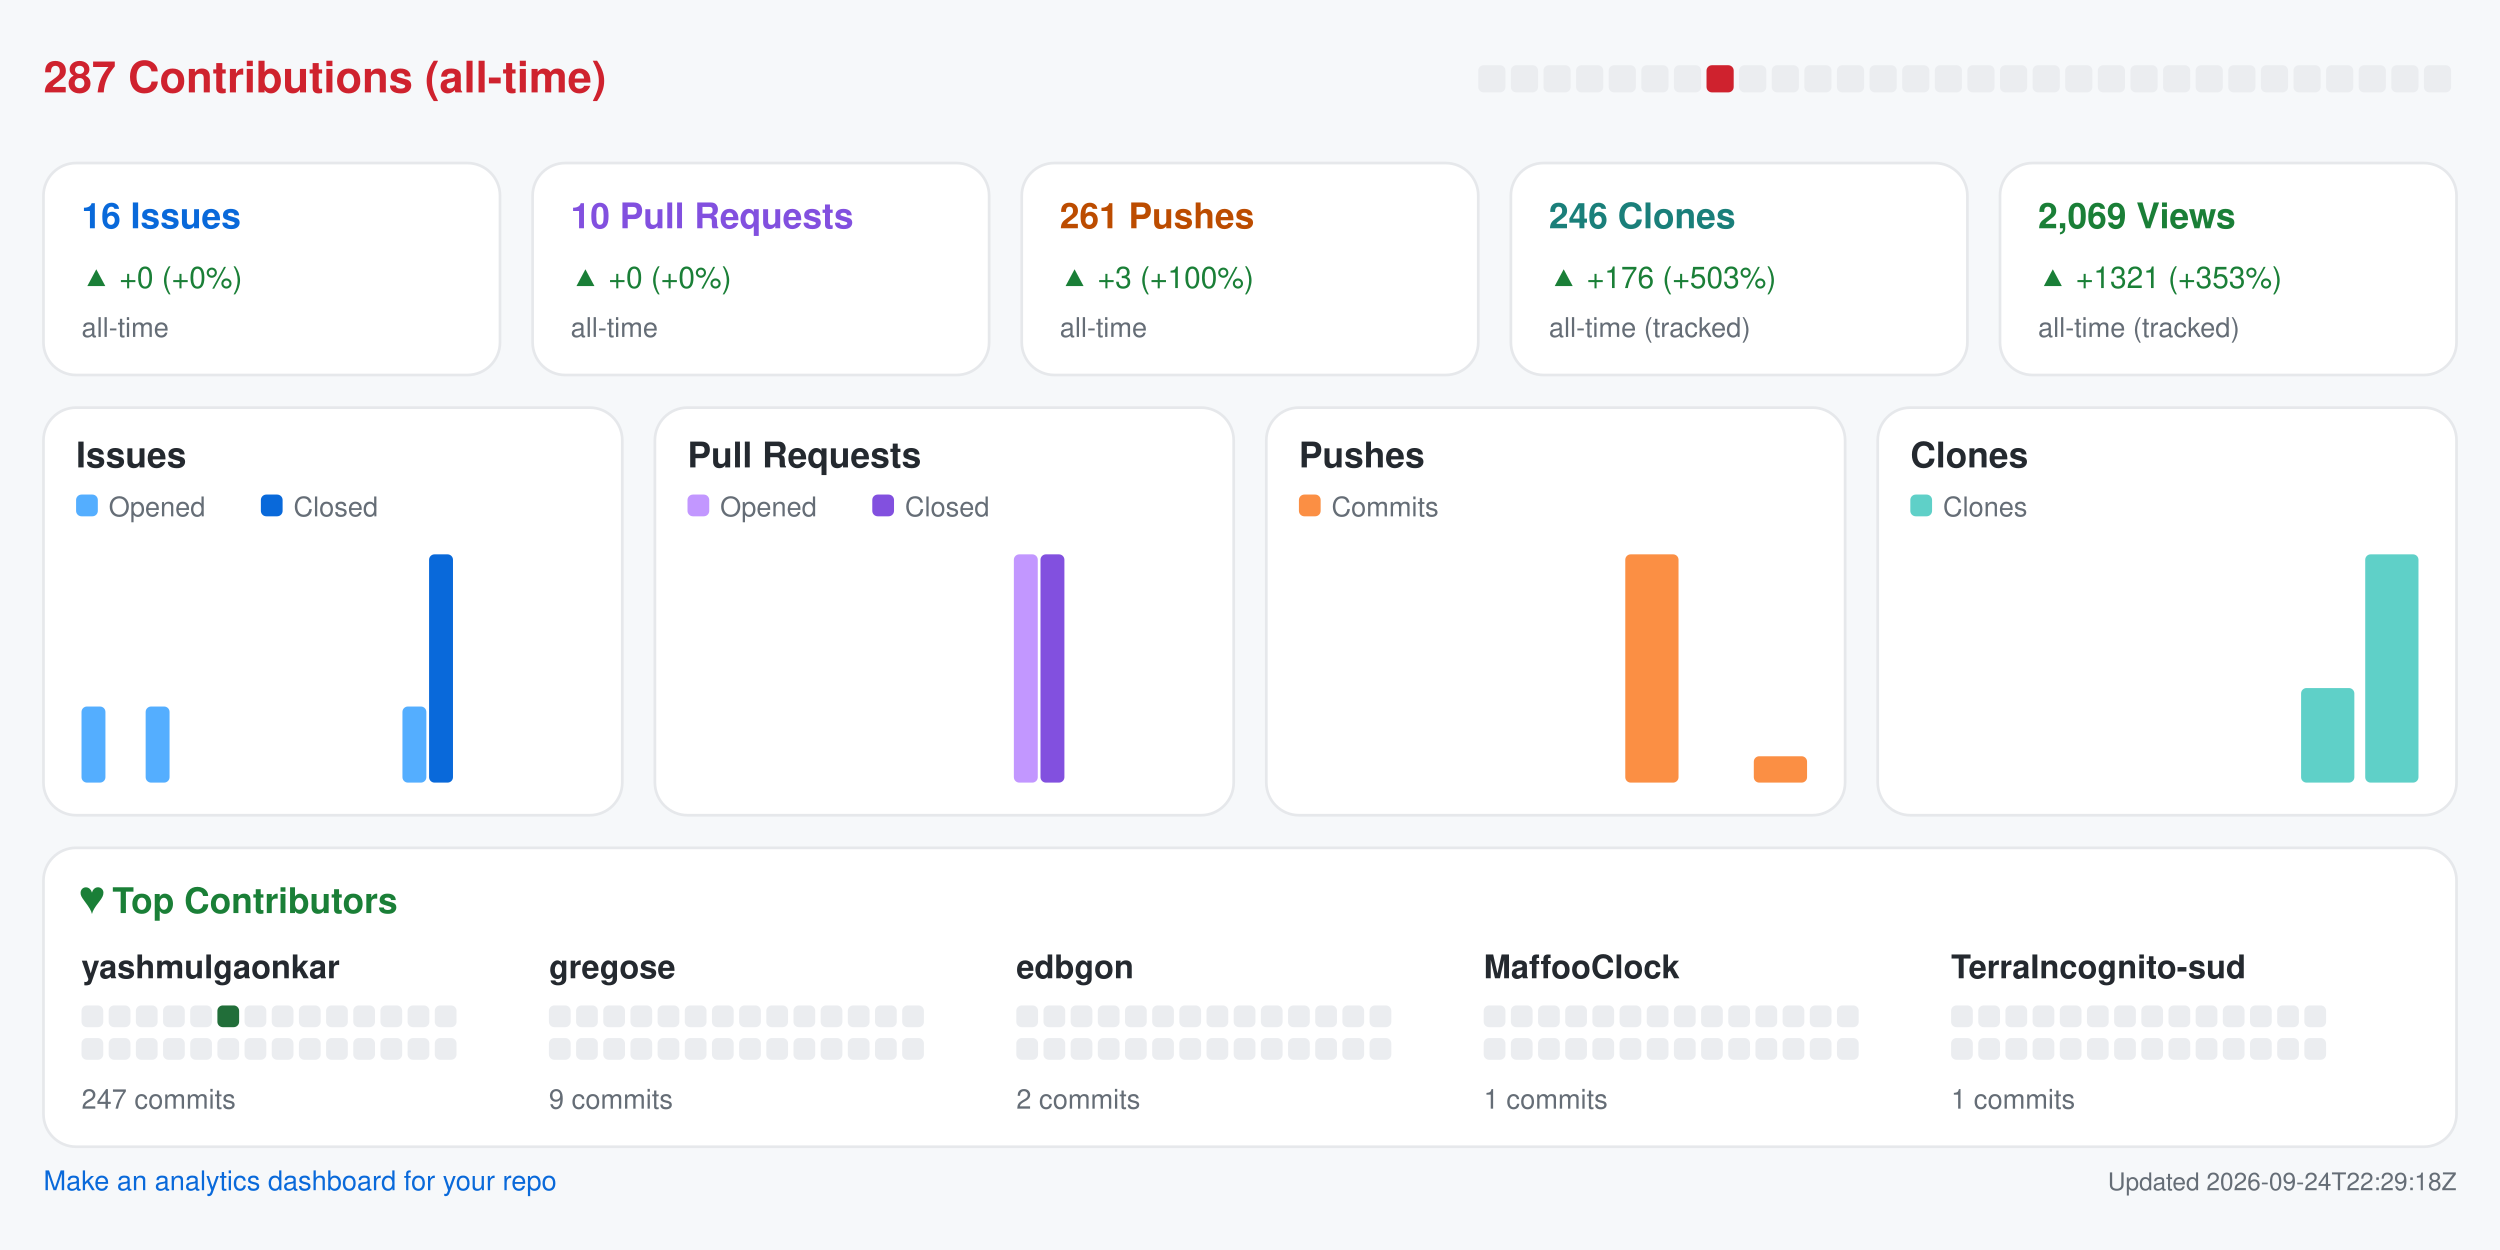
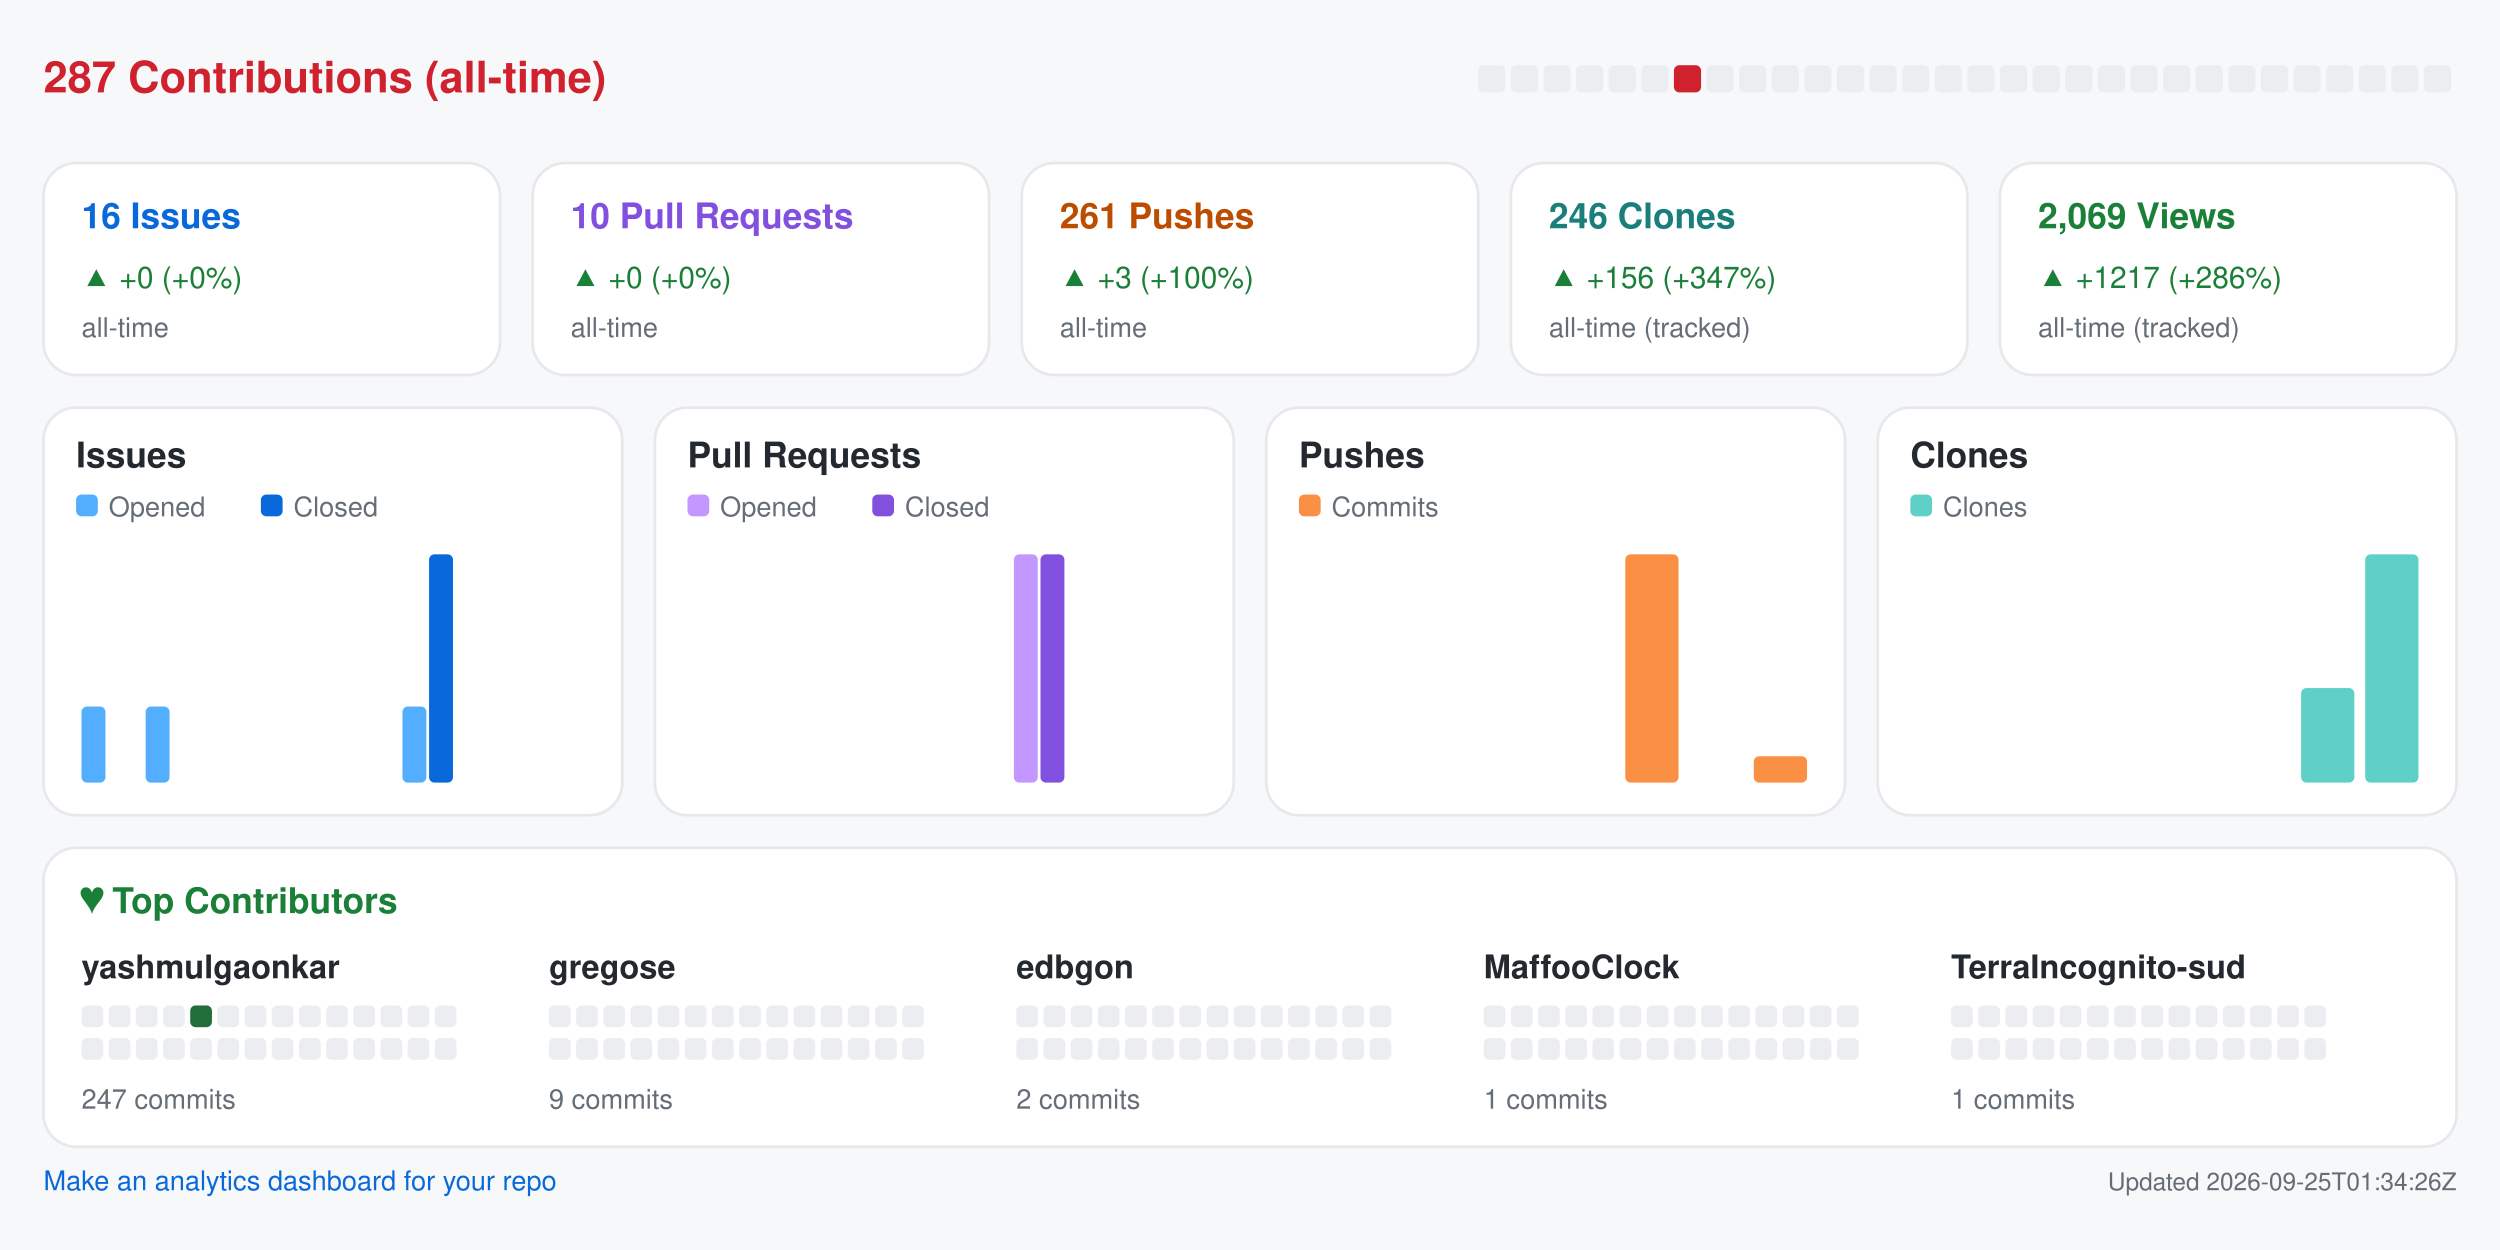
<svg xmlns="http://www.w3.org/2000/svg" width="920" height="460" viewBox="0 0 920 460" role="img" aria-label="Repository analytics for yashmulgaonkar/halo">
  <rect x="0.0" y="0.0" width="920.0" height="460.0" rx="0" fill="#f6f8fa" />
  <text x="16.0" y="34.0" fill="#cf222e" font-size="16" font-family="-apple-system,BlinkMacSystemFont,Segoe UI,Helvetica,Arial,sans-serif" font-weight="600" text-anchor="start">287 Contributions (all-time)</text>
  <rect x="544.0" y="24.0" width="10.0" height="10.0" rx="2" fill="#ebedf0" />
  <rect x="556.0" y="24.0" width="10.0" height="10.0" rx="2" fill="#ebedf0" />
  <rect x="568.0" y="24.0" width="10.0" height="10.0" rx="2" fill="#ebedf0" />
  <rect x="580.0" y="24.0" width="10.0" height="10.0" rx="2" fill="#ebedf0" />
  <rect x="592.0" y="24.0" width="10.0" height="10.0" rx="2" fill="#ebedf0" />
  <rect x="604.0" y="24.0" width="10.0" height="10.0" rx="2" fill="#ebedf0" />
-   <rect x="616.0" y="24.0" width="10.0" height="10.0" rx="2" fill="#ebedf0" />
-   <rect x="628.0" y="24.0" width="10.0" height="10.0" rx="2" fill="#cf222e" />
+   <rect x="616.0" y="24.0" width="10.0" height="10.0" rx="2" fill="#cf222e" />
+   <rect x="628.0" y="24.0" width="10.0" height="10.0" rx="2" fill="#ebedf0" />
  <rect x="640.0" y="24.0" width="10.0" height="10.0" rx="2" fill="#ebedf0" />
  <rect x="652.0" y="24.0" width="10.0" height="10.0" rx="2" fill="#ebedf0" />
  <rect x="664.0" y="24.0" width="10.0" height="10.0" rx="2" fill="#ebedf0" />
  <rect x="676.0" y="24.0" width="10.0" height="10.0" rx="2" fill="#ebedf0" />
  <rect x="688.0" y="24.0" width="10.0" height="10.0" rx="2" fill="#ebedf0" />
  <rect x="700.0" y="24.0" width="10.0" height="10.0" rx="2" fill="#ebedf0" />
  <rect x="712.0" y="24.0" width="10.0" height="10.0" rx="2" fill="#ebedf0" />
  <rect x="724.0" y="24.0" width="10.0" height="10.0" rx="2" fill="#ebedf0" />
  <rect x="736.0" y="24.0" width="10.0" height="10.0" rx="2" fill="#ebedf0" />
  <rect x="748.0" y="24.0" width="10.0" height="10.0" rx="2" fill="#ebedf0" />
  <rect x="760.0" y="24.0" width="10.0" height="10.0" rx="2" fill="#ebedf0" />
  <rect x="772.0" y="24.0" width="10.0" height="10.0" rx="2" fill="#ebedf0" />
  <rect x="784.0" y="24.0" width="10.0" height="10.0" rx="2" fill="#ebedf0" />
  <rect x="796.0" y="24.0" width="10.0" height="10.0" rx="2" fill="#ebedf0" />
  <rect x="808.0" y="24.0" width="10.0" height="10.0" rx="2" fill="#ebedf0" />
  <rect x="820.0" y="24.0" width="10.0" height="10.0" rx="2" fill="#ebedf0" />
  <rect x="832.0" y="24.0" width="10.0" height="10.0" rx="2" fill="#ebedf0" />
  <rect x="844.0" y="24.0" width="10.0" height="10.0" rx="2" fill="#ebedf0" />
  <rect x="856.0" y="24.0" width="10.0" height="10.0" rx="2" fill="#ebedf0" />
  <rect x="868.0" y="24.0" width="10.0" height="10.0" rx="2" fill="#ebedf0" />
  <rect x="880.0" y="24.0" width="10.0" height="10.0" rx="2" fill="#ebedf0" />
  <rect x="892.0" y="24.0" width="10.0" height="10.0" rx="2" fill="#ebedf0" />
  <rect x="16.0" y="60.0" width="168.0" height="78.0" rx="12" fill="#ffffff" stroke="#e6e8eb" />
  <text x="30.0" y="84.0" fill="#0969da" font-size="13" font-family="-apple-system,BlinkMacSystemFont,Segoe UI,Helvetica,Arial,sans-serif" font-weight="600" text-anchor="start">16 Issues</text>
  <text x="30.0" y="106.0" fill="#1a7f37" font-size="11" font-family="-apple-system,BlinkMacSystemFont,Segoe UI,Helvetica,Arial,sans-serif" font-weight="400" text-anchor="start">▲ +0 (+0%)</text>
  <text x="30.0" y="124.0" fill="#656d76" font-size="10" font-family="-apple-system,BlinkMacSystemFont,Segoe UI,Helvetica,Arial,sans-serif" font-weight="400" text-anchor="start">all-time</text>
  <rect x="196.0" y="60.0" width="168.0" height="78.0" rx="12" fill="#ffffff" stroke="#e6e8eb" />
  <text x="210.0" y="84.0" fill="#8250df" font-size="13" font-family="-apple-system,BlinkMacSystemFont,Segoe UI,Helvetica,Arial,sans-serif" font-weight="600" text-anchor="start">10 Pull Requests</text>
  <text x="210.0" y="106.0" fill="#1a7f37" font-size="11" font-family="-apple-system,BlinkMacSystemFont,Segoe UI,Helvetica,Arial,sans-serif" font-weight="400" text-anchor="start">▲ +0 (+0%)</text>
  <text x="210.0" y="124.0" fill="#656d76" font-size="10" font-family="-apple-system,BlinkMacSystemFont,Segoe UI,Helvetica,Arial,sans-serif" font-weight="400" text-anchor="start">all-time</text>
  <rect x="376.0" y="60.0" width="168.0" height="78.0" rx="12" fill="#ffffff" stroke="#e6e8eb" />
  <text x="390.0" y="84.0" fill="#bc4c00" font-size="13" font-family="-apple-system,BlinkMacSystemFont,Segoe UI,Helvetica,Arial,sans-serif" font-weight="600" text-anchor="start">261 Pushes</text>
  <text x="390.0" y="106.0" fill="#1a7f37" font-size="11" font-family="-apple-system,BlinkMacSystemFont,Segoe UI,Helvetica,Arial,sans-serif" font-weight="400" text-anchor="start">▲ +3 (+100%)</text>
  <text x="390.0" y="124.0" fill="#656d76" font-size="10" font-family="-apple-system,BlinkMacSystemFont,Segoe UI,Helvetica,Arial,sans-serif" font-weight="400" text-anchor="start">all-time</text>
  <rect x="556.0" y="60.0" width="168.0" height="78.0" rx="12" fill="#ffffff" stroke="#e6e8eb" />
  <text x="570.0" y="84.0" fill="#1a7f7a" font-size="13" font-family="-apple-system,BlinkMacSystemFont,Segoe UI,Helvetica,Arial,sans-serif" font-weight="600" text-anchor="start">246 Clones</text>
-   <text x="570.0" y="106.0" fill="#1a7f37" font-size="11" font-family="-apple-system,BlinkMacSystemFont,Segoe UI,Helvetica,Arial,sans-serif" font-weight="400" text-anchor="start">▲ +176 (+503%)</text>
+   <text x="570.0" y="106.0" fill="#1a7f37" font-size="11" font-family="-apple-system,BlinkMacSystemFont,Segoe UI,Helvetica,Arial,sans-serif" font-weight="400" text-anchor="start">▲ +156 (+347%)</text>
  <text x="570.0" y="124.0" fill="#656d76" font-size="10" font-family="-apple-system,BlinkMacSystemFont,Segoe UI,Helvetica,Arial,sans-serif" font-weight="400" text-anchor="start">all-time (tracked)</text>
  <rect x="736.0" y="60.0" width="168.0" height="78.0" rx="12" fill="#ffffff" stroke="#e6e8eb" />
  <text x="750.0" y="84.0" fill="#1a7f37" font-size="13" font-family="-apple-system,BlinkMacSystemFont,Segoe UI,Helvetica,Arial,sans-serif" font-weight="600" text-anchor="start">2,069 Views</text>
-   <text x="750.0" y="106.0" fill="#1a7f37" font-size="11" font-family="-apple-system,BlinkMacSystemFont,Segoe UI,Helvetica,Arial,sans-serif" font-weight="400" text-anchor="start">▲ +1321 (+353%)</text>
+   <text x="750.0" y="106.0" fill="#1a7f37" font-size="11" font-family="-apple-system,BlinkMacSystemFont,Segoe UI,Helvetica,Arial,sans-serif" font-weight="400" text-anchor="start">▲ +1217 (+286%)</text>
  <text x="750.0" y="124.0" fill="#656d76" font-size="10" font-family="-apple-system,BlinkMacSystemFont,Segoe UI,Helvetica,Arial,sans-serif" font-weight="400" text-anchor="start">all-time (tracked)</text>
  <rect x="16.0" y="150.0" width="213.0" height="150.0" rx="12" fill="#ffffff" stroke="#e6e8eb" />
  <text x="28.0" y="172.0" fill="#24292f" font-size="13" font-family="-apple-system,BlinkMacSystemFont,Segoe UI,Helvetica,Arial,sans-serif" font-weight="600" text-anchor="start">Issues</text>
  <rect x="28.0" y="182.0" width="8.0" height="8.0" rx="2" fill="#54aeff" />
  <text x="40.0" y="190.0" fill="#656d76" font-size="10" font-family="-apple-system,BlinkMacSystemFont,Segoe UI,Helvetica,Arial,sans-serif" font-weight="400" text-anchor="start">Opened</text>
  <rect x="96.0" y="182.0" width="8.0" height="8.0" rx="2" fill="#0969da" />
  <text x="108.0" y="190.0" fill="#656d76" font-size="10" font-family="-apple-system,BlinkMacSystemFont,Segoe UI,Helvetica,Arial,sans-serif" font-weight="400" text-anchor="start">Closed</text>
  <rect x="30.0" y="260.0" width="8.8" height="28.0" rx="2" fill="#54aeff" />
  <rect x="39.8" y="288.0" width="8.8" height="0.0" rx="2" fill="#0969da" />
  <rect x="53.6" y="260.0" width="8.8" height="28.0" rx="2" fill="#54aeff" />
  <rect x="63.4" y="288.0" width="8.8" height="0.0" rx="2" fill="#0969da" />
  <rect x="77.2" y="288.0" width="8.8" height="0.0" rx="2" fill="#54aeff" />
  <rect x="87.1" y="288.0" width="8.8" height="0.0" rx="2" fill="#0969da" />
  <rect x="100.9" y="288.0" width="8.8" height="0.0" rx="2" fill="#54aeff" />
  <rect x="110.7" y="288.0" width="8.8" height="0.0" rx="2" fill="#0969da" />
  <rect x="124.5" y="288.0" width="8.8" height="0.0" rx="2" fill="#54aeff" />
  <rect x="134.3" y="288.0" width="8.8" height="0.0" rx="2" fill="#0969da" />
  <rect x="148.1" y="260.0" width="8.8" height="28.0" rx="2" fill="#54aeff" />
  <rect x="157.9" y="204.0" width="8.8" height="84.0" rx="2" fill="#0969da" />
  <rect x="171.8" y="288.0" width="8.8" height="0.0" rx="2" fill="#54aeff" />
  <rect x="181.6" y="288.0" width="8.8" height="0.0" rx="2" fill="#0969da" />
  <rect x="195.4" y="288.0" width="8.8" height="0.0" rx="2" fill="#54aeff" />
  <rect x="205.2" y="288.0" width="8.8" height="0.0" rx="2" fill="#0969da" />
  <rect x="241.0" y="150.0" width="213.0" height="150.0" rx="12" fill="#ffffff" stroke="#e6e8eb" />
  <text x="253.0" y="172.0" fill="#24292f" font-size="13" font-family="-apple-system,BlinkMacSystemFont,Segoe UI,Helvetica,Arial,sans-serif" font-weight="600" text-anchor="start">Pull Requests</text>
  <rect x="253.0" y="182.0" width="8.0" height="8.0" rx="2" fill="#c297ff" />
  <text x="265.0" y="190.0" fill="#656d76" font-size="10" font-family="-apple-system,BlinkMacSystemFont,Segoe UI,Helvetica,Arial,sans-serif" font-weight="400" text-anchor="start">Opened</text>
  <rect x="321.0" y="182.0" width="8.0" height="8.0" rx="2" fill="#8250df" />
  <text x="333.0" y="190.0" fill="#656d76" font-size="10" font-family="-apple-system,BlinkMacSystemFont,Segoe UI,Helvetica,Arial,sans-serif" font-weight="400" text-anchor="start">Closed</text>
  <rect x="255.0" y="288.0" width="8.8" height="0.0" rx="2" fill="#c297ff" />
  <rect x="264.8" y="288.0" width="8.8" height="0.0" rx="2" fill="#8250df" />
  <rect x="278.6" y="288.0" width="8.8" height="0.0" rx="2" fill="#c297ff" />
  <rect x="288.4" y="288.0" width="8.8" height="0.0" rx="2" fill="#8250df" />
  <rect x="302.2" y="288.0" width="8.8" height="0.0" rx="2" fill="#c297ff" />
  <rect x="312.1" y="288.0" width="8.8" height="0.0" rx="2" fill="#8250df" />
  <rect x="325.9" y="288.0" width="8.8" height="0.0" rx="2" fill="#c297ff" />
  <rect x="335.7" y="288.0" width="8.8" height="0.0" rx="2" fill="#8250df" />
  <rect x="349.5" y="288.0" width="8.8" height="0.0" rx="2" fill="#c297ff" />
  <rect x="359.3" y="288.0" width="8.8" height="0.0" rx="2" fill="#8250df" />
  <rect x="373.1" y="204.0" width="8.8" height="84.0" rx="2" fill="#c297ff" />
  <rect x="382.9" y="204.0" width="8.8" height="84.0" rx="2" fill="#8250df" />
  <rect x="396.8" y="288.0" width="8.8" height="0.0" rx="2" fill="#c297ff" />
  <rect x="406.6" y="288.0" width="8.8" height="0.0" rx="2" fill="#8250df" />
  <rect x="420.4" y="288.0" width="8.8" height="0.0" rx="2" fill="#c297ff" />
  <rect x="430.2" y="288.0" width="8.8" height="0.0" rx="2" fill="#8250df" />
  <rect x="466.0" y="150.0" width="213.0" height="150.0" rx="12" fill="#ffffff" stroke="#e6e8eb" />
  <text x="478.0" y="172.0" fill="#24292f" font-size="13" font-family="-apple-system,BlinkMacSystemFont,Segoe UI,Helvetica,Arial,sans-serif" font-weight="600" text-anchor="start">Pushes</text>
  <rect x="478.0" y="182.0" width="8.0" height="8.0" rx="2" fill="#fb8f44" />
  <text x="490.0" y="190.0" fill="#656d76" font-size="10" font-family="-apple-system,BlinkMacSystemFont,Segoe UI,Helvetica,Arial,sans-serif" font-weight="400" text-anchor="start">Commits</text>
  <rect x="480.0" y="288.0" width="19.6" height="0.0" rx="2" fill="#fb8f44" />
  <rect x="503.6" y="288.0" width="19.6" height="0.0" rx="2" fill="#fb8f44" />
  <rect x="527.2" y="288.0" width="19.6" height="0.0" rx="2" fill="#fb8f44" />
  <rect x="550.9" y="288.0" width="19.6" height="0.0" rx="2" fill="#fb8f44" />
  <rect x="574.5" y="288.0" width="19.6" height="0.0" rx="2" fill="#fb8f44" />
  <rect x="598.1" y="204.0" width="19.6" height="84.0" rx="2" fill="#fb8f44" />
  <rect x="621.8" y="288.0" width="19.6" height="0.0" rx="2" fill="#fb8f44" />
  <rect x="645.4" y="278.3" width="19.6" height="9.7" rx="2" fill="#fb8f44" />
  <rect x="691.0" y="150.0" width="213.0" height="150.0" rx="12" fill="#ffffff" stroke="#e6e8eb" />
  <text x="703.0" y="172.0" fill="#24292f" font-size="13" font-family="-apple-system,BlinkMacSystemFont,Segoe UI,Helvetica,Arial,sans-serif" font-weight="600" text-anchor="start">Clones</text>
  <rect x="703.0" y="182.0" width="8.0" height="8.0" rx="2" fill="#5fd0c8" />
  <text x="715.0" y="190.0" fill="#656d76" font-size="10" font-family="-apple-system,BlinkMacSystemFont,Segoe UI,Helvetica,Arial,sans-serif" font-weight="400" text-anchor="start">Clones</text>
  <rect x="705.0" y="288.0" width="19.6" height="0.0" rx="2" fill="#5fd0c8" />
  <rect x="728.6" y="288.0" width="19.6" height="0.0" rx="2" fill="#5fd0c8" />
  <rect x="752.2" y="288.0" width="19.6" height="0.0" rx="2" fill="#5fd0c8" />
  <rect x="775.9" y="288.0" width="19.6" height="0.0" rx="2" fill="#5fd0c8" />
  <rect x="799.5" y="288.0" width="19.6" height="0.0" rx="2" fill="#5fd0c8" />
  <rect x="823.1" y="288.0" width="19.6" height="0.0" rx="2" fill="#5fd0c8" />
  <rect x="846.8" y="253.2" width="19.6" height="34.8" rx="2" fill="#5fd0c8" />
  <rect x="870.4" y="204.0" width="19.6" height="84.0" rx="2" fill="#5fd0c8" />
  <rect x="16.0" y="312.0" width="888.0" height="110.0" rx="12" fill="#ffffff" stroke="#e6e8eb" />
  <text x="30.0" y="336.0" fill="#1a7f37" font-size="13" font-family="-apple-system,BlinkMacSystemFont,Segoe UI,Helvetica,Arial,sans-serif" font-weight="600" text-anchor="start">♥  Top Contributors</text>
  <text x="30.0" y="360.0" fill="#24292f" font-size="12" font-family="-apple-system,BlinkMacSystemFont,Segoe UI,Helvetica,Arial,sans-serif" font-weight="600" text-anchor="start">yashmulgaonkar</text>
  <rect x="30.0" y="370.0" width="8.0" height="8.0" rx="2" fill="#ebedf0" />
  <rect x="40.0" y="370.0" width="8.0" height="8.0" rx="2" fill="#ebedf0" />
  <rect x="50.0" y="370.0" width="8.0" height="8.0" rx="2" fill="#ebedf0" />
  <rect x="60.0" y="370.0" width="8.0" height="8.0" rx="2" fill="#ebedf0" />
-   <rect x="70.0" y="370.0" width="8.0" height="8.0" rx="2" fill="#ebedf0" />
-   <rect x="80.0" y="370.0" width="8.0" height="8.0" rx="2" fill="#216e39" />
+   <rect x="70.0" y="370.0" width="8.0" height="8.0" rx="2" fill="#216e39" />
+   <rect x="80.0" y="370.0" width="8.0" height="8.0" rx="2" fill="#ebedf0" />
  <rect x="90.0" y="370.0" width="8.0" height="8.0" rx="2" fill="#ebedf0" />
  <rect x="100.0" y="370.0" width="8.0" height="8.0" rx="2" fill="#ebedf0" />
  <rect x="110.0" y="370.0" width="8.0" height="8.0" rx="2" fill="#ebedf0" />
  <rect x="120.0" y="370.0" width="8.0" height="8.0" rx="2" fill="#ebedf0" />
  <rect x="130.0" y="370.0" width="8.0" height="8.0" rx="2" fill="#ebedf0" />
  <rect x="140.0" y="370.0" width="8.0" height="8.0" rx="2" fill="#ebedf0" />
  <rect x="150.0" y="370.0" width="8.0" height="8.0" rx="2" fill="#ebedf0" />
  <rect x="160.0" y="370.0" width="8.0" height="8.0" rx="2" fill="#ebedf0" />
  <rect x="30.0" y="382.0" width="8.0" height="8.0" rx="2" fill="#ebedf0" />
  <rect x="40.0" y="382.0" width="8.0" height="8.0" rx="2" fill="#ebedf0" />
  <rect x="50.0" y="382.0" width="8.0" height="8.0" rx="2" fill="#ebedf0" />
  <rect x="60.0" y="382.0" width="8.0" height="8.0" rx="2" fill="#ebedf0" />
  <rect x="70.0" y="382.0" width="8.0" height="8.0" rx="2" fill="#ebedf0" />
  <rect x="80.0" y="382.0" width="8.0" height="8.0" rx="2" fill="#ebedf0" />
  <rect x="90.0" y="382.0" width="8.0" height="8.0" rx="2" fill="#ebedf0" />
  <rect x="100.0" y="382.0" width="8.0" height="8.0" rx="2" fill="#ebedf0" />
  <rect x="110.0" y="382.0" width="8.0" height="8.0" rx="2" fill="#ebedf0" />
  <rect x="120.0" y="382.0" width="8.0" height="8.0" rx="2" fill="#ebedf0" />
  <rect x="130.0" y="382.0" width="8.0" height="8.0" rx="2" fill="#ebedf0" />
  <rect x="140.0" y="382.0" width="8.0" height="8.0" rx="2" fill="#ebedf0" />
  <rect x="150.0" y="382.0" width="8.0" height="8.0" rx="2" fill="#ebedf0" />
  <rect x="160.0" y="382.0" width="8.0" height="8.0" rx="2" fill="#ebedf0" />
  <text x="30.0" y="408.0" fill="#656d76" font-size="10" font-family="-apple-system,BlinkMacSystemFont,Segoe UI,Helvetica,Arial,sans-serif" font-weight="400" text-anchor="start">247 commits</text>
  <text x="202.0" y="360.0" fill="#24292f" font-size="12" font-family="-apple-system,BlinkMacSystemFont,Segoe UI,Helvetica,Arial,sans-serif" font-weight="600" text-anchor="start">gregose</text>
  <rect x="202.0" y="370.0" width="8.0" height="8.0" rx="2" fill="#ebedf0" />
  <rect x="212.0" y="370.0" width="8.0" height="8.0" rx="2" fill="#ebedf0" />
  <rect x="222.0" y="370.0" width="8.0" height="8.0" rx="2" fill="#ebedf0" />
  <rect x="232.0" y="370.0" width="8.0" height="8.0" rx="2" fill="#ebedf0" />
  <rect x="242.0" y="370.0" width="8.0" height="8.0" rx="2" fill="#ebedf0" />
  <rect x="252.0" y="370.0" width="8.0" height="8.0" rx="2" fill="#ebedf0" />
  <rect x="262.0" y="370.0" width="8.0" height="8.0" rx="2" fill="#ebedf0" />
  <rect x="272.0" y="370.0" width="8.0" height="8.0" rx="2" fill="#ebedf0" />
  <rect x="282.0" y="370.0" width="8.0" height="8.0" rx="2" fill="#ebedf0" />
  <rect x="292.0" y="370.0" width="8.0" height="8.0" rx="2" fill="#ebedf0" />
  <rect x="302.0" y="370.0" width="8.0" height="8.0" rx="2" fill="#ebedf0" />
  <rect x="312.0" y="370.0" width="8.0" height="8.0" rx="2" fill="#ebedf0" />
  <rect x="322.0" y="370.0" width="8.0" height="8.0" rx="2" fill="#ebedf0" />
  <rect x="332.0" y="370.0" width="8.0" height="8.0" rx="2" fill="#ebedf0" />
  <rect x="202.0" y="382.0" width="8.0" height="8.0" rx="2" fill="#ebedf0" />
  <rect x="212.0" y="382.0" width="8.0" height="8.0" rx="2" fill="#ebedf0" />
  <rect x="222.0" y="382.0" width="8.0" height="8.0" rx="2" fill="#ebedf0" />
  <rect x="232.0" y="382.0" width="8.0" height="8.0" rx="2" fill="#ebedf0" />
  <rect x="242.0" y="382.0" width="8.0" height="8.0" rx="2" fill="#ebedf0" />
  <rect x="252.0" y="382.0" width="8.0" height="8.0" rx="2" fill="#ebedf0" />
  <rect x="262.0" y="382.0" width="8.0" height="8.0" rx="2" fill="#ebedf0" />
  <rect x="272.0" y="382.0" width="8.0" height="8.0" rx="2" fill="#ebedf0" />
  <rect x="282.0" y="382.0" width="8.0" height="8.0" rx="2" fill="#ebedf0" />
  <rect x="292.0" y="382.0" width="8.0" height="8.0" rx="2" fill="#ebedf0" />
  <rect x="302.0" y="382.0" width="8.0" height="8.0" rx="2" fill="#ebedf0" />
  <rect x="312.0" y="382.0" width="8.0" height="8.0" rx="2" fill="#ebedf0" />
  <rect x="322.0" y="382.0" width="8.0" height="8.0" rx="2" fill="#ebedf0" />
  <rect x="332.0" y="382.0" width="8.0" height="8.0" rx="2" fill="#ebedf0" />
  <text x="202.0" y="408.0" fill="#656d76" font-size="10" font-family="-apple-system,BlinkMacSystemFont,Segoe UI,Helvetica,Arial,sans-serif" font-weight="400" text-anchor="start">9 commits</text>
  <text x="374.0" y="360.0" fill="#24292f" font-size="12" font-family="-apple-system,BlinkMacSystemFont,Segoe UI,Helvetica,Arial,sans-serif" font-weight="600" text-anchor="start">edbgon</text>
  <rect x="374.0" y="370.0" width="8.0" height="8.0" rx="2" fill="#ebedf0" />
  <rect x="384.0" y="370.0" width="8.0" height="8.0" rx="2" fill="#ebedf0" />
  <rect x="394.0" y="370.0" width="8.0" height="8.0" rx="2" fill="#ebedf0" />
  <rect x="404.0" y="370.0" width="8.0" height="8.0" rx="2" fill="#ebedf0" />
  <rect x="414.0" y="370.0" width="8.0" height="8.0" rx="2" fill="#ebedf0" />
  <rect x="424.0" y="370.0" width="8.0" height="8.0" rx="2" fill="#ebedf0" />
  <rect x="434.0" y="370.0" width="8.0" height="8.0" rx="2" fill="#ebedf0" />
  <rect x="444.0" y="370.0" width="8.0" height="8.0" rx="2" fill="#ebedf0" />
  <rect x="454.0" y="370.0" width="8.0" height="8.0" rx="2" fill="#ebedf0" />
  <rect x="464.0" y="370.0" width="8.0" height="8.0" rx="2" fill="#ebedf0" />
  <rect x="474.0" y="370.0" width="8.0" height="8.0" rx="2" fill="#ebedf0" />
  <rect x="484.0" y="370.0" width="8.0" height="8.0" rx="2" fill="#ebedf0" />
  <rect x="494.0" y="370.0" width="8.0" height="8.0" rx="2" fill="#ebedf0" />
  <rect x="504.0" y="370.0" width="8.0" height="8.0" rx="2" fill="#ebedf0" />
  <rect x="374.0" y="382.0" width="8.0" height="8.0" rx="2" fill="#ebedf0" />
  <rect x="384.0" y="382.0" width="8.0" height="8.0" rx="2" fill="#ebedf0" />
  <rect x="394.0" y="382.0" width="8.0" height="8.0" rx="2" fill="#ebedf0" />
  <rect x="404.0" y="382.0" width="8.0" height="8.0" rx="2" fill="#ebedf0" />
  <rect x="414.0" y="382.0" width="8.0" height="8.0" rx="2" fill="#ebedf0" />
  <rect x="424.0" y="382.0" width="8.0" height="8.0" rx="2" fill="#ebedf0" />
  <rect x="434.0" y="382.0" width="8.0" height="8.0" rx="2" fill="#ebedf0" />
  <rect x="444.0" y="382.0" width="8.0" height="8.0" rx="2" fill="#ebedf0" />
  <rect x="454.0" y="382.0" width="8.0" height="8.0" rx="2" fill="#ebedf0" />
  <rect x="464.0" y="382.0" width="8.0" height="8.0" rx="2" fill="#ebedf0" />
  <rect x="474.0" y="382.0" width="8.0" height="8.0" rx="2" fill="#ebedf0" />
  <rect x="484.0" y="382.0" width="8.0" height="8.0" rx="2" fill="#ebedf0" />
  <rect x="494.0" y="382.0" width="8.0" height="8.0" rx="2" fill="#ebedf0" />
  <rect x="504.0" y="382.0" width="8.0" height="8.0" rx="2" fill="#ebedf0" />
  <text x="374.0" y="408.0" fill="#656d76" font-size="10" font-family="-apple-system,BlinkMacSystemFont,Segoe UI,Helvetica,Arial,sans-serif" font-weight="400" text-anchor="start">2 commits</text>
  <text x="546.0" y="360.0" fill="#24292f" font-size="12" font-family="-apple-system,BlinkMacSystemFont,Segoe UI,Helvetica,Arial,sans-serif" font-weight="600" text-anchor="start">MaffooClock</text>
  <rect x="546.0" y="370.0" width="8.0" height="8.0" rx="2" fill="#ebedf0" />
  <rect x="556.0" y="370.0" width="8.0" height="8.0" rx="2" fill="#ebedf0" />
  <rect x="566.0" y="370.0" width="8.0" height="8.0" rx="2" fill="#ebedf0" />
  <rect x="576.0" y="370.0" width="8.0" height="8.0" rx="2" fill="#ebedf0" />
  <rect x="586.0" y="370.0" width="8.0" height="8.0" rx="2" fill="#ebedf0" />
  <rect x="596.0" y="370.0" width="8.0" height="8.0" rx="2" fill="#ebedf0" />
  <rect x="606.0" y="370.0" width="8.0" height="8.0" rx="2" fill="#ebedf0" />
  <rect x="616.0" y="370.0" width="8.0" height="8.0" rx="2" fill="#ebedf0" />
  <rect x="626.0" y="370.0" width="8.0" height="8.0" rx="2" fill="#ebedf0" />
  <rect x="636.0" y="370.0" width="8.0" height="8.0" rx="2" fill="#ebedf0" />
  <rect x="646.0" y="370.0" width="8.0" height="8.0" rx="2" fill="#ebedf0" />
  <rect x="656.0" y="370.0" width="8.0" height="8.0" rx="2" fill="#ebedf0" />
  <rect x="666.0" y="370.0" width="8.0" height="8.0" rx="2" fill="#ebedf0" />
  <rect x="676.0" y="370.0" width="8.0" height="8.0" rx="2" fill="#ebedf0" />
  <rect x="546.0" y="382.0" width="8.0" height="8.0" rx="2" fill="#ebedf0" />
  <rect x="556.0" y="382.0" width="8.0" height="8.0" rx="2" fill="#ebedf0" />
  <rect x="566.0" y="382.0" width="8.0" height="8.0" rx="2" fill="#ebedf0" />
  <rect x="576.0" y="382.0" width="8.0" height="8.0" rx="2" fill="#ebedf0" />
  <rect x="586.0" y="382.0" width="8.0" height="8.0" rx="2" fill="#ebedf0" />
  <rect x="596.0" y="382.0" width="8.0" height="8.0" rx="2" fill="#ebedf0" />
  <rect x="606.0" y="382.0" width="8.0" height="8.0" rx="2" fill="#ebedf0" />
  <rect x="616.0" y="382.0" width="8.0" height="8.0" rx="2" fill="#ebedf0" />
  <rect x="626.0" y="382.0" width="8.0" height="8.0" rx="2" fill="#ebedf0" />
  <rect x="636.0" y="382.0" width="8.0" height="8.0" rx="2" fill="#ebedf0" />
  <rect x="646.0" y="382.0" width="8.0" height="8.0" rx="2" fill="#ebedf0" />
  <rect x="656.0" y="382.0" width="8.0" height="8.0" rx="2" fill="#ebedf0" />
  <rect x="666.0" y="382.0" width="8.0" height="8.0" rx="2" fill="#ebedf0" />
  <rect x="676.0" y="382.0" width="8.0" height="8.0" rx="2" fill="#ebedf0" />
  <text x="546.0" y="408.0" fill="#656d76" font-size="10" font-family="-apple-system,BlinkMacSystemFont,Segoe UI,Helvetica,Arial,sans-serif" font-weight="400" text-anchor="start">1 commits</text>
  <text x="718.0" y="360.0" fill="#24292f" font-size="12" font-family="-apple-system,BlinkMacSystemFont,Segoe UI,Helvetica,Arial,sans-serif" font-weight="600" text-anchor="start">TerraIncognito-sud</text>
  <rect x="718.0" y="370.0" width="8.0" height="8.0" rx="2" fill="#ebedf0" />
  <rect x="728.0" y="370.0" width="8.0" height="8.0" rx="2" fill="#ebedf0" />
  <rect x="738.0" y="370.0" width="8.0" height="8.0" rx="2" fill="#ebedf0" />
  <rect x="748.0" y="370.0" width="8.0" height="8.0" rx="2" fill="#ebedf0" />
  <rect x="758.0" y="370.0" width="8.0" height="8.0" rx="2" fill="#ebedf0" />
  <rect x="768.0" y="370.0" width="8.0" height="8.0" rx="2" fill="#ebedf0" />
  <rect x="778.0" y="370.0" width="8.0" height="8.0" rx="2" fill="#ebedf0" />
  <rect x="788.0" y="370.0" width="8.0" height="8.0" rx="2" fill="#ebedf0" />
  <rect x="798.0" y="370.0" width="8.0" height="8.0" rx="2" fill="#ebedf0" />
  <rect x="808.0" y="370.0" width="8.0" height="8.0" rx="2" fill="#ebedf0" />
  <rect x="818.0" y="370.0" width="8.0" height="8.0" rx="2" fill="#ebedf0" />
  <rect x="828.0" y="370.0" width="8.0" height="8.0" rx="2" fill="#ebedf0" />
  <rect x="838.0" y="370.0" width="8.0" height="8.0" rx="2" fill="#ebedf0" />
  <rect x="848.0" y="370.0" width="8.0" height="8.0" rx="2" fill="#ebedf0" />
  <rect x="718.0" y="382.0" width="8.0" height="8.0" rx="2" fill="#ebedf0" />
  <rect x="728.0" y="382.0" width="8.0" height="8.0" rx="2" fill="#ebedf0" />
  <rect x="738.0" y="382.0" width="8.0" height="8.0" rx="2" fill="#ebedf0" />
  <rect x="748.0" y="382.0" width="8.0" height="8.0" rx="2" fill="#ebedf0" />
  <rect x="758.0" y="382.0" width="8.0" height="8.0" rx="2" fill="#ebedf0" />
  <rect x="768.0" y="382.0" width="8.0" height="8.0" rx="2" fill="#ebedf0" />
  <rect x="778.0" y="382.0" width="8.0" height="8.0" rx="2" fill="#ebedf0" />
  <rect x="788.0" y="382.0" width="8.0" height="8.0" rx="2" fill="#ebedf0" />
  <rect x="798.0" y="382.0" width="8.0" height="8.0" rx="2" fill="#ebedf0" />
  <rect x="808.0" y="382.0" width="8.0" height="8.0" rx="2" fill="#ebedf0" />
  <rect x="818.0" y="382.0" width="8.0" height="8.0" rx="2" fill="#ebedf0" />
  <rect x="828.0" y="382.0" width="8.0" height="8.0" rx="2" fill="#ebedf0" />
  <rect x="838.0" y="382.0" width="8.0" height="8.0" rx="2" fill="#ebedf0" />
  <rect x="848.0" y="382.0" width="8.0" height="8.0" rx="2" fill="#ebedf0" />
  <text x="718.0" y="408.0" fill="#656d76" font-size="10" font-family="-apple-system,BlinkMacSystemFont,Segoe UI,Helvetica,Arial,sans-serif" font-weight="400" text-anchor="start">1 commits</text>
  <a href="https://github.com/yashmulgaonkar/repo-analytics" target="_blank" rel="noopener noreferrer">
    <text x="16.0" y="438.0" fill="#0969da" font-size="10" font-family="-apple-system,BlinkMacSystemFont,Segoe UI,Helvetica,Arial,sans-serif" font-weight="400" text-anchor="start">Make an analytics dashboard for your repo</text>
  </a>
-   <text x="904.0" y="438.0" fill="#656d76" font-size="9" font-family="-apple-system,BlinkMacSystemFont,Segoe UI,Helvetica,Arial,sans-serif" font-weight="400" text-anchor="end">Updated 2026-09-24T22:29:18Z</text>
+   <text x="904.0" y="438.0" fill="#656d76" font-size="9" font-family="-apple-system,BlinkMacSystemFont,Segoe UI,Helvetica,Arial,sans-serif" font-weight="400" text-anchor="end">Updated 2026-09-25T01:34:26Z</text>
</svg>
